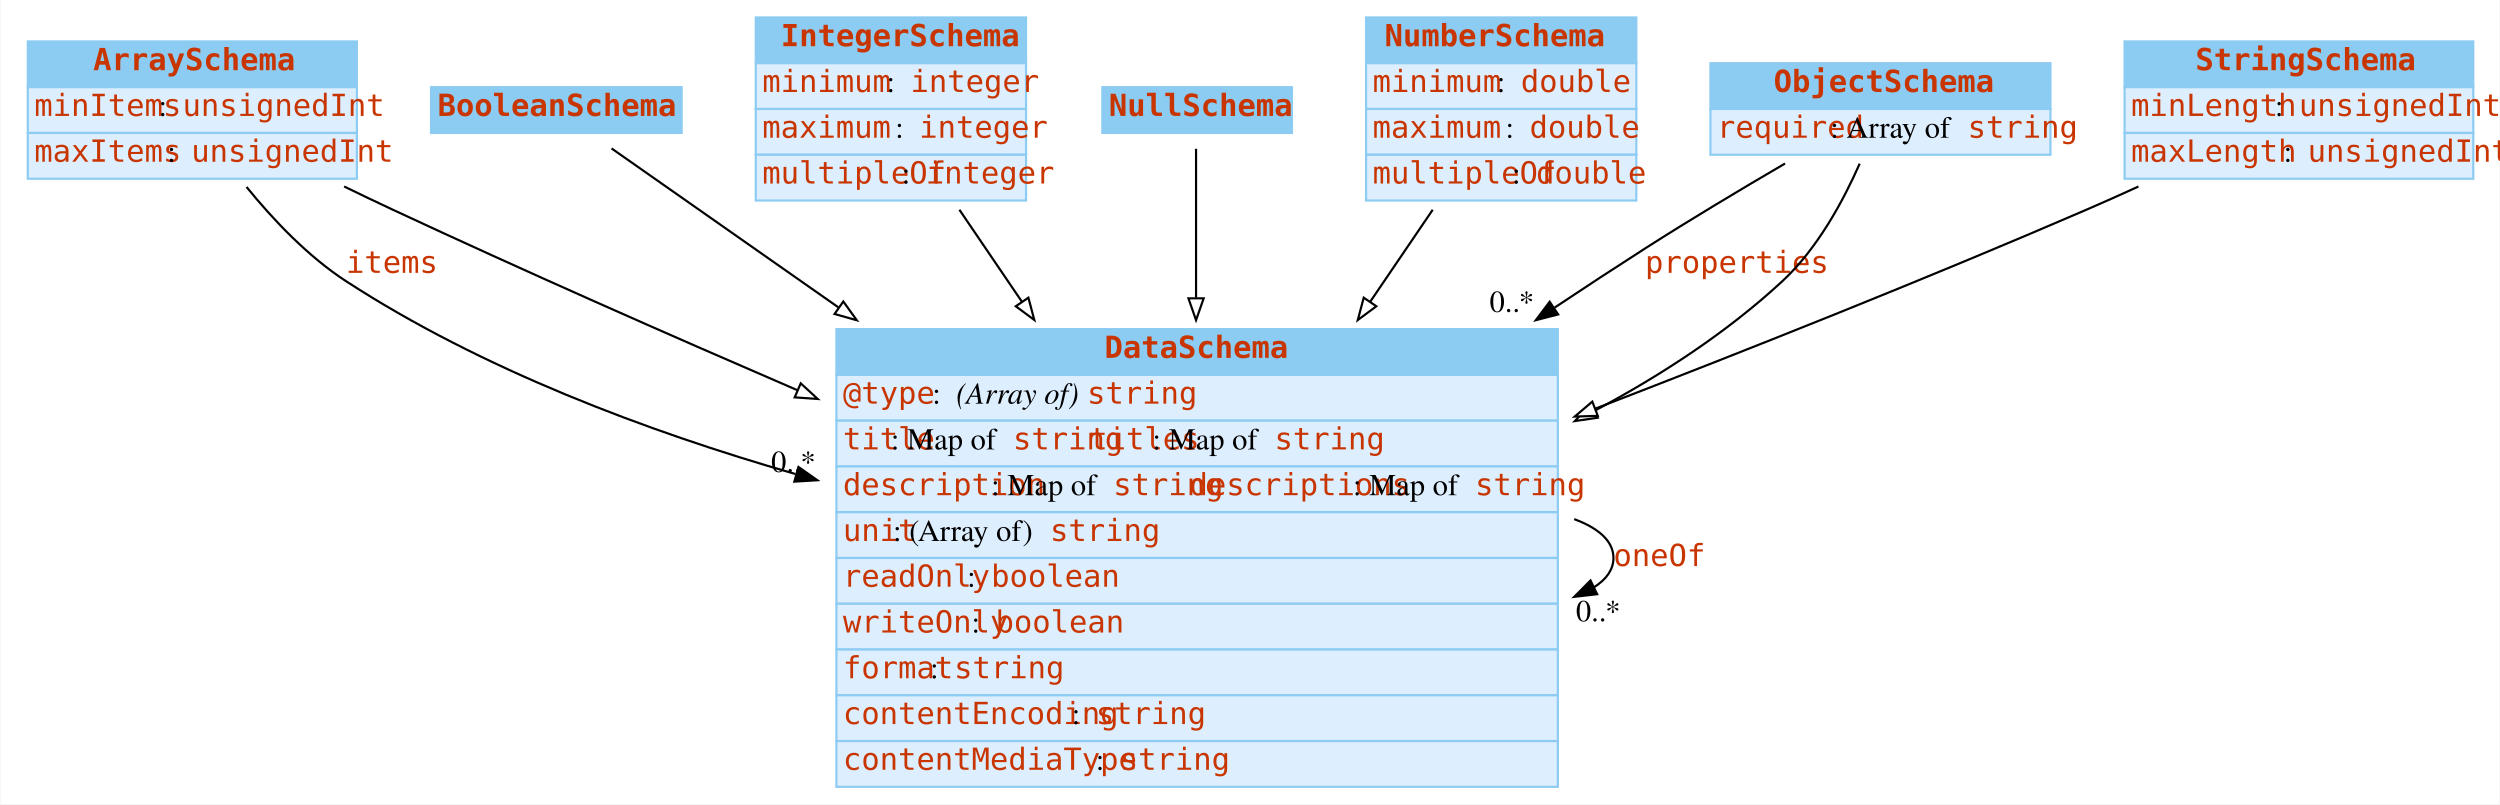
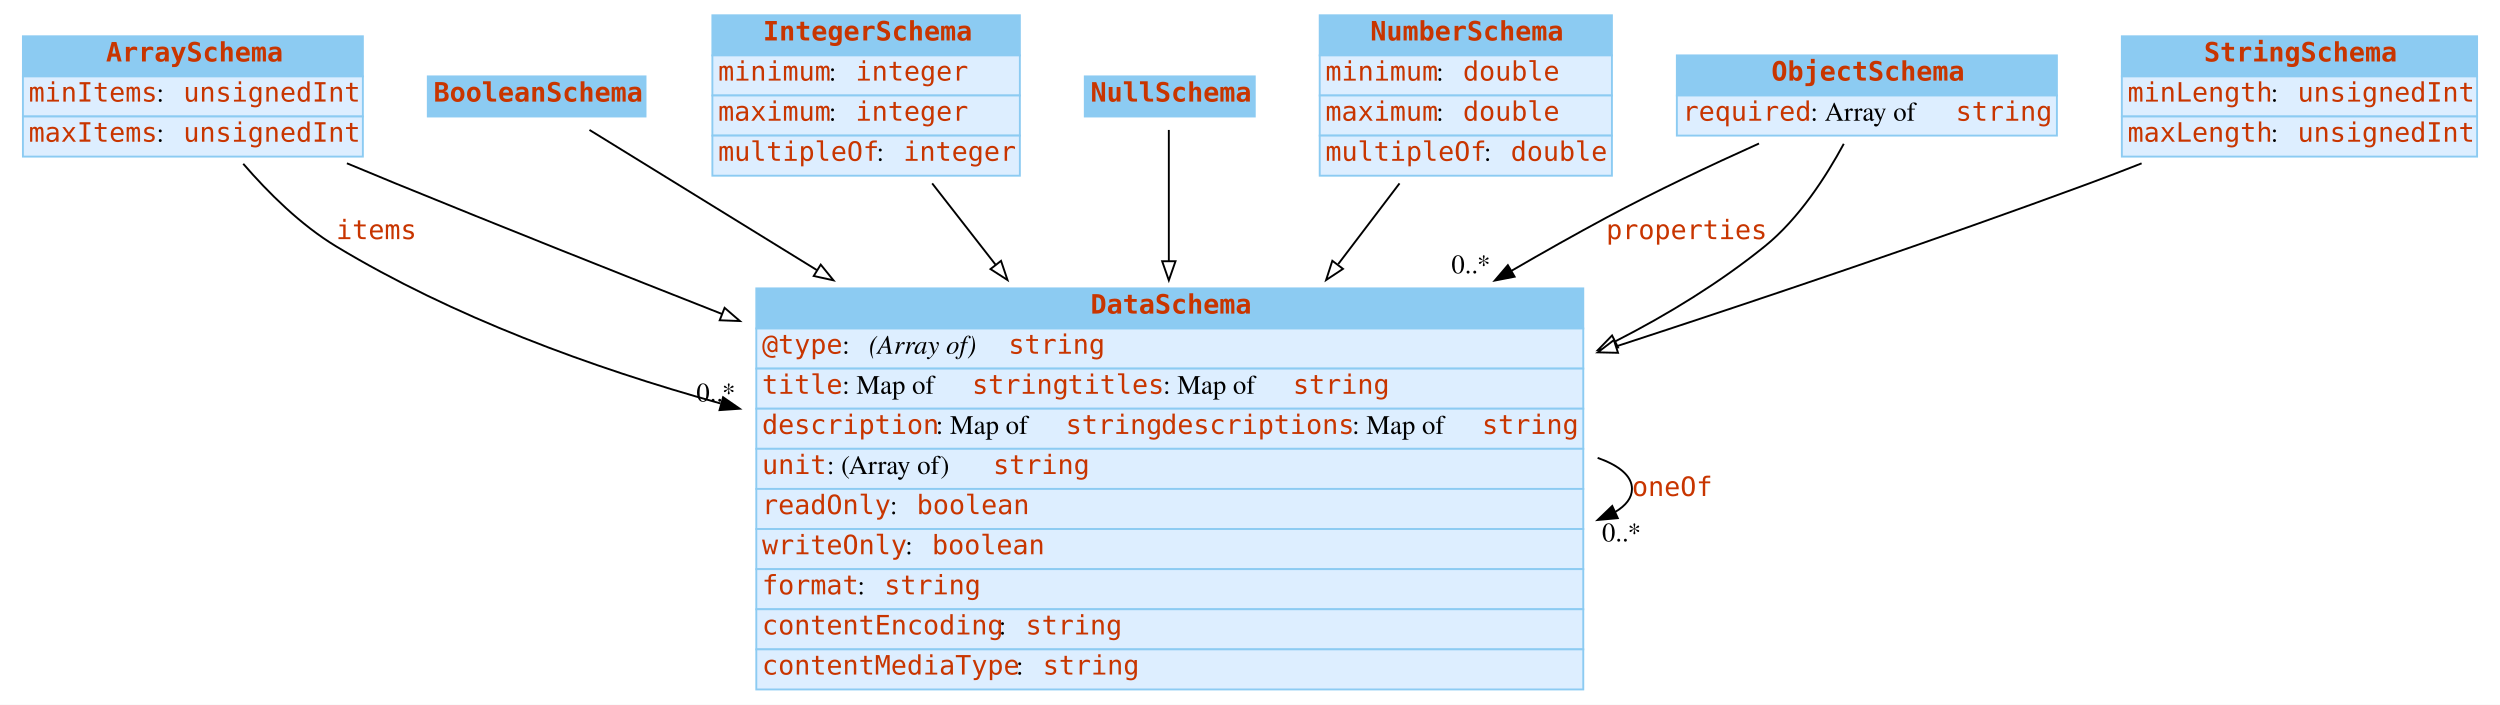
- <svg xmlns="http://www.w3.org/2000/svg" width="1147pt" height="369pt" viewBox="0.00 0.00 1146.50 369.00">
+ <svg xmlns="http://www.w3.org/2000/svg" width="1309pt" height="369pt" viewBox="0.00 0.00 1309.00 369.00">
  <g id="graph0" class="graph" transform="scale(1 1) rotate(0) translate(4 365)">
-     <polygon fill="#ffffff" stroke="transparent" points="-4,4 -4,-365 1142.5,-365 1142.5,4 -4,4" />
+     <polygon fill="white" stroke="transparent" points="-4,4 -4,-365 1305,-365 1305,4 -4,4" />
    <g id="node1" class="node">
-       <polygon fill="#8ccbf2" stroke="transparent" points="8.5,-325 8.5,-346 159.5,-346 159.5,-325 8.5,-325" />
-       <polygon fill="none" stroke="#8ccbf2" points="8.5,-325 8.5,-346 159.5,-346 159.5,-325 8.5,-325" />
-       <text text-anchor="start" x="38.5" y="-332.8" font-family="mono" font-weight="bold" font-size="14.00" fill="#c83500">ArraySchema</text>
-       <polygon fill="#ddeeff" stroke="transparent" points="8.5,-304 8.5,-325 159.5,-325 159.5,-304 8.5,-304" />
-       <polygon fill="none" stroke="#8ccbf2" points="8.5,-304 8.5,-325 159.5,-325 159.5,-304 8.5,-304" />
-       <text text-anchor="start" x="11.5" y="-311.8" font-family="mono" font-size="14.00" fill="#c83500">minItems</text>
-       <text text-anchor="start" x="68.5" y="-311.8" font-family="Times,serif" font-size="14.00" fill="#000000"> : </text>
-       <text text-anchor="start" x="79.5" y="-311.8" font-family="mono" font-size="14.00" fill="#c83500">unsignedInt</text>
-       <polygon fill="#ddeeff" stroke="transparent" points="8.5,-283 8.5,-304 159.5,-304 159.5,-283 8.5,-283" />
-       <polygon fill="none" stroke="#8ccbf2" points="8.5,-283 8.5,-304 159.5,-304 159.5,-283 8.5,-283" />
-       <text text-anchor="start" x="11.5" y="-290.8" font-family="mono" font-size="14.00" fill="#c83500">maxItems</text>
-       <text text-anchor="start" x="72.5" y="-290.8" font-family="Times,serif" font-size="14.00" fill="#000000"> : </text>
-       <text text-anchor="start" x="83.5" y="-290.8" font-family="mono" font-size="14.00" fill="#c83500">unsignedInt</text>
+       <polygon fill="#8ccbf2" stroke="transparent" points="8,-325 8,-346 186,-346 186,-325 8,-325" />
+       <polygon fill="none" stroke="#8ccbf2" points="8,-325 8,-346 186,-346 186,-325 8,-325" />
+       <text text-anchor="start" x="51.5" y="-332.8" font-family="mono" font-weight="bold" font-size="14.00" fill="#c83500">ArraySchema</text>
+       <polygon fill="#ddeeff" stroke="transparent" points="8,-304 8,-325 186,-325 186,-304 8,-304" />
+       <polygon fill="none" stroke="#8ccbf2" points="8,-304 8,-325 186,-325 186,-304 8,-304" />
+       <text text-anchor="start" x="11" y="-311.8" font-family="mono" font-size="14.00" fill="#c83500">minItems</text>
+       <text text-anchor="start" x="78" y="-311.8" font-family="Times,serif" font-size="14.00"> : </text>
+       <text text-anchor="start" x="92" y="-311.8" font-family="mono" font-size="14.00" fill="#c83500">unsignedInt</text>
+       <polygon fill="#ddeeff" stroke="transparent" points="8,-283 8,-304 186,-304 186,-283 8,-283" />
+       <polygon fill="none" stroke="#8ccbf2" points="8,-283 8,-304 186,-304 186,-283 8,-283" />
+       <text text-anchor="start" x="11" y="-290.8" font-family="mono" font-size="14.00" fill="#c83500">maxItems</text>
+       <text text-anchor="start" x="78" y="-290.8" font-family="Times,serif" font-size="14.00"> : </text>
+       <text text-anchor="start" x="92" y="-290.8" font-family="mono" font-size="14.00" fill="#c83500">unsignedInt</text>
    </g>
    <g id="node3" class="node">
-       <polygon fill="#8ccbf2" stroke="transparent" points="379.5,-193 379.5,-214 710.5,-214 710.5,-193 379.5,-193" />
-       <polygon fill="none" stroke="#8ccbf2" points="379.5,-193 379.5,-214 710.5,-214 710.5,-193 379.5,-193" />
-       <text text-anchor="start" x="502.5" y="-200.8" font-family="mono" font-weight="bold" font-size="14.00" fill="#c83500">DataSchema</text>
-       <polygon fill="#ddeeff" stroke="transparent" points="379.5,-172 379.5,-193 710.5,-193 710.5,-172 379.5,-172" />
-       <polygon fill="none" stroke="#8ccbf2" points="379.5,-172 379.5,-193 710.5,-193 710.5,-172 379.5,-172" />
-       <text text-anchor="start" x="382.5" y="-179.8" font-family="mono" font-size="14.00" fill="#c83500">@type</text>
-       <text text-anchor="start" x="423.5" y="-179.8" font-family="Times,serif" font-size="14.00" fill="#000000"> : </text>
-       <text text-anchor="start" x="434.5" y="-179.8" font-family="Times,serif" font-style="italic" font-size="14.00" fill="#000000">(Array of) </text>
-       <text text-anchor="start" x="494.5" y="-179.8" font-family="mono" font-size="14.00" fill="#c83500">string</text>
-       <polygon fill="#ddeeff" stroke="transparent" points="379.5,-151 379.5,-172 710.5,-172 710.5,-151 379.5,-151" />
-       <polygon fill="none" stroke="#8ccbf2" points="379.5,-151 379.5,-172 710.5,-172 710.5,-151 379.5,-151" />
-       <text text-anchor="start" x="382.5" y="-158.8" font-family="mono" font-size="14.00" fill="#c83500">title</text>
-       <text text-anchor="start" x="404.5" y="-158.8" font-family="Times,serif" font-size="14.00" fill="#000000"> : Map of </text>
-       <text text-anchor="start" x="460.5" y="-158.8" font-family="mono" font-size="14.00" fill="#c83500">string</text>
-       <text text-anchor="start" x="495.5" y="-158.8" font-family="mono" font-size="14.00" fill="#c83500">titles</text>
-       <text text-anchor="start" x="524.5" y="-158.8" font-family="Times,serif" font-size="14.00" fill="#000000"> : Map of </text>
-       <text text-anchor="start" x="580.5" y="-158.8" font-family="mono" font-size="14.00" fill="#c83500">string</text>
-       <polygon fill="#ddeeff" stroke="transparent" points="379.5,-130 379.5,-151 710.5,-151 710.5,-130 379.5,-130" />
-       <polygon fill="none" stroke="#8ccbf2" points="379.5,-130 379.5,-151 710.5,-151 710.5,-130 379.5,-130" />
-       <text text-anchor="start" x="382.5" y="-137.8" font-family="mono" font-size="14.00" fill="#c83500">description</text>
-       <text text-anchor="start" x="450.5" y="-137.8" font-family="Times,serif" font-size="14.00" fill="#000000"> : Map of </text>
-       <text text-anchor="start" x="506.5" y="-137.8" font-family="mono" font-size="14.00" fill="#c83500">string</text>
-       <text text-anchor="start" x="541.5" y="-137.8" font-family="mono" font-size="14.00" fill="#c83500">descriptions</text>
-       <text text-anchor="start" x="616.5" y="-137.8" font-family="Times,serif" font-size="14.00" fill="#000000"> : Map of </text>
-       <text text-anchor="start" x="672.5" y="-137.8" font-family="mono" font-size="14.00" fill="#c83500">string</text>
-       <polygon fill="#ddeeff" stroke="transparent" points="379.5,-109 379.5,-130 710.5,-130 710.5,-109 379.5,-109" />
-       <polygon fill="none" stroke="#8ccbf2" points="379.5,-109 379.5,-130 710.5,-130 710.5,-109 379.5,-109" />
-       <text text-anchor="start" x="382.5" y="-116.8" font-family="mono" font-size="14.00" fill="#c83500">unit</text>
-       <text text-anchor="start" x="405.5" y="-116.8" font-family="Times,serif" font-size="14.00" fill="#000000"> : (Array of) </text>
-       <text text-anchor="start" x="477.5" y="-116.8" font-family="mono" font-size="14.00" fill="#c83500">string</text>
-       <polygon fill="#ddeeff" stroke="transparent" points="379.5,-88 379.5,-109 710.5,-109 710.5,-88 379.5,-88" />
-       <polygon fill="none" stroke="#8ccbf2" points="379.5,-88 379.5,-109 710.5,-109 710.5,-88 379.5,-88" />
-       <text text-anchor="start" x="382.5" y="-95.8" font-family="mono" font-size="14.00" fill="#c83500">readOnly</text>
-       <text text-anchor="start" x="439.5" y="-95.8" font-family="Times,serif" font-size="14.00" fill="#000000"> : </text>
-       <text text-anchor="start" x="450.5" y="-95.8" font-family="mono" font-size="14.00" fill="#c83500">boolean</text>
-       <polygon fill="#ddeeff" stroke="transparent" points="379.5,-67 379.5,-88 710.5,-88 710.5,-67 379.5,-67" />
-       <polygon fill="none" stroke="#8ccbf2" points="379.5,-67 379.5,-88 710.5,-88 710.5,-67 379.5,-67" />
-       <text text-anchor="start" x="382.5" y="-74.8" font-family="mono" font-size="14.00" fill="#c83500">writeOnly</text>
-       <text text-anchor="start" x="441.5" y="-74.8" font-family="Times,serif" font-size="14.00" fill="#000000"> : </text>
-       <text text-anchor="start" x="452.5" y="-74.8" font-family="mono" font-size="14.00" fill="#c83500">boolean</text>
-       <polygon fill="#ddeeff" stroke="transparent" points="379.5,-46 379.5,-67 710.5,-67 710.5,-46 379.5,-46" />
-       <polygon fill="none" stroke="#8ccbf2" points="379.5,-46 379.5,-67 710.5,-67 710.5,-46 379.5,-46" />
-       <text text-anchor="start" x="382.5" y="-53.8" font-family="mono" font-size="14.00" fill="#c83500">format</text>
-       <text text-anchor="start" x="422.5" y="-53.8" font-family="Times,serif" font-size="14.00" fill="#000000"> : </text>
-       <text text-anchor="start" x="433.5" y="-53.8" font-family="mono" font-size="14.00" fill="#c83500">string</text>
-       <polygon fill="#ddeeff" stroke="transparent" points="379.5,-25 379.5,-46 710.5,-46 710.5,-25 379.5,-25" />
-       <polygon fill="none" stroke="#8ccbf2" points="379.5,-25 379.5,-46 710.5,-46 710.5,-25 379.5,-25" />
-       <text text-anchor="start" x="382.5" y="-32.8" font-family="mono" font-size="14.00" fill="#c83500">contentEncoding</text>
-       <text text-anchor="start" x="487.5" y="-32.8" font-family="Times,serif" font-size="14.00" fill="#000000"> : </text>
-       <text text-anchor="start" x="498.5" y="-32.8" font-family="mono" font-size="14.00" fill="#c83500">string</text>
-       <polygon fill="#ddeeff" stroke="transparent" points="379.5,-4 379.5,-25 710.5,-25 710.5,-4 379.5,-4" />
-       <polygon fill="none" stroke="#8ccbf2" points="379.5,-4 379.5,-25 710.5,-25 710.5,-4 379.5,-4" />
-       <text text-anchor="start" x="382.5" y="-11.8" font-family="mono" font-size="14.00" fill="#c83500">contentMediaType</text>
-       <text text-anchor="start" x="498.5" y="-11.8" font-family="Times,serif" font-size="14.00" fill="#000000"> : </text>
-       <text text-anchor="start" x="509.5" y="-11.8" font-family="mono" font-size="14.00" fill="#c83500">string</text>
+       <polygon fill="#8ccbf2" stroke="transparent" points="392,-193 392,-214 825,-214 825,-193 392,-193" />
+       <polygon fill="none" stroke="#8ccbf2" points="392,-193 392,-214 825,-214 825,-193 392,-193" />
+       <text text-anchor="start" x="567" y="-200.8" font-family="mono" font-weight="bold" font-size="14.00" fill="#c83500">DataSchema</text>
+       <polygon fill="#ddeeff" stroke="transparent" points="392,-172 392,-193 825,-193 825,-172 392,-172" />
+       <polygon fill="none" stroke="#8ccbf2" points="392,-172 392,-193 825,-193 825,-172 392,-172" />
+       <text text-anchor="start" x="395" y="-179.8" font-family="mono" font-size="14.00" fill="#c83500">@type</text>
+       <text text-anchor="start" x="437" y="-179.8" font-family="Times,serif" font-size="14.00"> : </text>
+       <text text-anchor="start" x="451" y="-179.8" font-family="Times,serif" font-style="italic" font-size="14.00">(Array of) </text>
+       <text text-anchor="start" x="524" y="-179.8" font-family="mono" font-size="14.00" fill="#c83500">string</text>
+       <polygon fill="#ddeeff" stroke="transparent" points="392,-151 392,-172 825,-172 825,-151 392,-151" />
+       <polygon fill="none" stroke="#8ccbf2" points="392,-151 392,-172 825,-172 825,-151 392,-151" />
+       <text text-anchor="start" x="395" y="-158.8" font-family="mono" font-size="14.00" fill="#c83500">title</text>
+       <text text-anchor="start" x="437" y="-158.8" font-family="Times,serif" font-size="14.00"> : Map of </text>
+       <text text-anchor="start" x="505" y="-158.8" font-family="mono" font-size="14.00" fill="#c83500">string</text>
+       <text text-anchor="start" x="555" y="-158.8" font-family="mono" font-size="14.00" fill="#c83500">titles</text>
+       <text text-anchor="start" x="605" y="-158.8" font-family="Times,serif" font-size="14.00"> : Map of </text>
+       <text text-anchor="start" x="673" y="-158.8" font-family="mono" font-size="14.00" fill="#c83500">string</text>
+       <polygon fill="#ddeeff" stroke="transparent" points="392,-130 392,-151 825,-151 825,-130 392,-130" />
+       <polygon fill="none" stroke="#8ccbf2" points="392,-130 392,-151 825,-151 825,-130 392,-130" />
+       <text text-anchor="start" x="395" y="-137.8" font-family="mono" font-size="14.00" fill="#c83500">description</text>
+       <text text-anchor="start" x="486" y="-137.8" font-family="Times,serif" font-size="14.00"> : Map of </text>
+       <text text-anchor="start" x="554" y="-137.8" font-family="mono" font-size="14.00" fill="#c83500">string</text>
+       <text text-anchor="start" x="604" y="-137.8" font-family="mono" font-size="14.00" fill="#c83500">descriptions</text>
+       <text text-anchor="start" x="704" y="-137.8" font-family="Times,serif" font-size="14.00"> : Map of </text>
+       <text text-anchor="start" x="772" y="-137.8" font-family="mono" font-size="14.00" fill="#c83500">string</text>
+       <polygon fill="#ddeeff" stroke="transparent" points="392,-109 392,-130 825,-130 825,-109 392,-109" />
+       <polygon fill="none" stroke="#8ccbf2" points="392,-109 392,-130 825,-130 825,-109 392,-109" />
+       <text text-anchor="start" x="395" y="-116.8" font-family="mono" font-size="14.00" fill="#c83500">unit</text>
+       <text text-anchor="start" x="429" y="-116.8" font-family="Times,serif" font-size="14.00"> : (Array of) </text>
+       <text text-anchor="start" x="516" y="-116.8" font-family="mono" font-size="14.00" fill="#c83500">string</text>
+       <polygon fill="#ddeeff" stroke="transparent" points="392,-88 392,-109 825,-109 825,-88 392,-88" />
+       <polygon fill="none" stroke="#8ccbf2" points="392,-88 392,-109 825,-109 825,-88 392,-88" />
+       <text text-anchor="start" x="395" y="-95.8" font-family="mono" font-size="14.00" fill="#c83500">readOnly</text>
+       <text text-anchor="start" x="462" y="-95.8" font-family="Times,serif" font-size="14.00"> : </text>
+       <text text-anchor="start" x="476" y="-95.8" font-family="mono" font-size="14.00" fill="#c83500">boolean</text>
+       <polygon fill="#ddeeff" stroke="transparent" points="392,-67 392,-88 825,-88 825,-67 392,-67" />
+       <polygon fill="none" stroke="#8ccbf2" points="392,-67 392,-88 825,-88 825,-67 392,-67" />
+       <text text-anchor="start" x="395" y="-74.8" font-family="mono" font-size="14.00" fill="#c83500">writeOnly</text>
+       <text text-anchor="start" x="470" y="-74.8" font-family="Times,serif" font-size="14.00"> : </text>
+       <text text-anchor="start" x="484" y="-74.8" font-family="mono" font-size="14.00" fill="#c83500">boolean</text>
+       <polygon fill="#ddeeff" stroke="transparent" points="392,-46 392,-67 825,-67 825,-46 392,-46" />
+       <polygon fill="none" stroke="#8ccbf2" points="392,-46 392,-67 825,-67 825,-46 392,-46" />
+       <text text-anchor="start" x="395" y="-53.8" font-family="mono" font-size="14.00" fill="#c83500">format</text>
+       <text text-anchor="start" x="445" y="-53.8" font-family="Times,serif" font-size="14.00"> : </text>
+       <text text-anchor="start" x="459" y="-53.8" font-family="mono" font-size="14.00" fill="#c83500">string</text>
+       <polygon fill="#ddeeff" stroke="transparent" points="392,-25 392,-46 825,-46 825,-25 392,-25" />
+       <polygon fill="none" stroke="#8ccbf2" points="392,-25 392,-46 825,-46 825,-25 392,-25" />
+       <text text-anchor="start" x="395" y="-32.8" font-family="mono" font-size="14.00" fill="#c83500">contentEncoding</text>
+       <text text-anchor="start" x="519" y="-32.8" font-family="Times,serif" font-size="14.00"> : </text>
+       <text text-anchor="start" x="533" y="-32.8" font-family="mono" font-size="14.00" fill="#c83500">string</text>
+       <polygon fill="#ddeeff" stroke="transparent" points="392,-4 392,-25 825,-25 825,-4 392,-4" />
+       <polygon fill="none" stroke="#8ccbf2" points="392,-4 392,-25 825,-25 825,-4 392,-4" />
+       <text text-anchor="start" x="395" y="-11.8" font-family="mono" font-size="14.00" fill="#c83500">contentMediaType</text>
+       <text text-anchor="start" x="528" y="-11.8" font-family="Times,serif" font-size="14.00"> : </text>
+       <text text-anchor="start" x="542" y="-11.8" font-family="mono" font-size="14.00" fill="#c83500">string</text>
    </g>
    <g id="edge3" class="edge">
-       <path fill="none" stroke="#000000" d="M108.861,-279.225C121.153,-264.087 137.033,-247.363 154.5,-236 216.512,-195.66 292.422,-167.145 360.737,-147.503" />
-       <polygon fill="#000000" stroke="#000000" points="362.088,-150.758 370.759,-144.668 360.183,-144.022 362.088,-150.758" />
-       <text text-anchor="start" x="154.5" y="-239.8" font-family="mono" font-size="14.00" fill="#c83500">items</text>
-       <text text-anchor="middle" x="359.759" y="-148.468" font-family="Times,serif" font-size="14.00" fill="#000000">0..*</text>
+       <path fill="none" stroke="black" d="M123.36,-279.24C136.49,-264.04 153.51,-247.17 172,-236 233,-199.17 305.3,-172.64 373.32,-153.73" />
+       <polygon fill="black" stroke="black" points="374.6,-157.01 383.32,-150.99 372.75,-150.26 374.6,-157.01" />
+       <text text-anchor="start" x="172" y="-239.8" font-family="mono" font-size="14.00" fill="#c83500">items</text>
+       <text text-anchor="middle" x="370.82" y="-154.79" font-family="Times,serif" font-size="14.00">0..*</text>
    </g>
    <g id="edge4" class="edge">
-       <path fill="none" stroke="#000000" d="M153.631,-279.442C160.988,-275.859 168.379,-272.321 175.5,-269 235.568,-240.985 301.823,-211.748 361.418,-186.047" />
-       <polygon fill="#ffffff" stroke="#000000" points="363.123,-189.123 370.923,-181.953 360.354,-182.694 363.123,-189.123" />
+       <path fill="none" stroke="black" d="M177.64,-279.5C186.19,-275.92 194.76,-272.36 203,-269 258.23,-246.44 317.93,-222.67 374.08,-200.58" />
+       <polygon fill="white" stroke="black" points="375.4,-203.82 383.42,-196.9 372.84,-197.31 375.4,-203.82" />
    </g>
    <g id="node2" class="node">
-       <polygon fill="#8ccbf2" stroke="transparent" points="193.5,-304 193.5,-325 308.5,-325 308.5,-304 193.5,-304" />
-       <polygon fill="none" stroke="#8ccbf2" points="193.5,-304 193.5,-325 308.5,-325 308.5,-304 193.5,-304" />
-       <text text-anchor="start" x="196.5" y="-311.8" font-family="mono" font-weight="bold" font-size="14.00" fill="#c83500">BooleanSchema</text>
+       <polygon fill="#8ccbf2" stroke="transparent" points="220,-304 220,-325 334,-325 334,-304 220,-304" />
+       <polygon fill="none" stroke="#8ccbf2" points="220,-304 220,-325 334,-325 334,-304 220,-304" />
+       <text text-anchor="start" x="223" y="-311.8" font-family="mono" font-weight="bold" font-size="14.00" fill="#c83500">BooleanSchema</text>
    </g>
    <g id="edge5" class="edge">
-       <path fill="none" stroke="#000000" d="M276.333,-296.899C300.781,-279.769 339.709,-252.493 380.408,-223.976" />
-       <polygon fill="#ffffff" stroke="#000000" points="382.66,-226.672 388.841,-218.067 378.643,-220.939 382.66,-226.672" />
+       <path fill="none" stroke="black" d="M304.65,-296.96C332.15,-280.01 376.89,-252.44 423.65,-223.62" />
+       <polygon fill="white" stroke="black" points="425.73,-226.45 432.41,-218.22 422.06,-220.49 425.73,-226.45" />
    </g>
    <g id="edge1" class="edge">
-       <path fill="none" stroke="#000000" d="M718.001,-126.824C729.219,-122.662 736,-116.721 736,-109 736,-103.692 732.795,-99.225 727.146,-95.599" />
-       <polygon fill="#000000" stroke="#000000" points="728.527,-92.379 718.001,-91.176 725.479,-98.681 728.527,-92.379" />
-       <text text-anchor="start" x="736" y="-105.3" font-family="mono" font-size="14.00" fill="#c83500">oneOf</text>
-       <text text-anchor="middle" x="729.001" y="-79.976" font-family="Times,serif" font-size="14.00" fill="#000000">0..*</text>
+       <path fill="none" stroke="black" d="M832.52,-125.27C843.83,-121.23 850.5,-115.8 850.5,-109 850.5,-104.32 847.35,-100.3 841.7,-96.93" />
+       <polygon fill="black" stroke="black" points="843.07,-93.7 832.52,-92.73 840.16,-100.07 843.07,-93.7" />
+       <text text-anchor="start" x="850.5" y="-105.3" font-family="mono" font-size="14.00" fill="#c83500">oneOf</text>
+       <text text-anchor="middle" x="845.02" y="-81.53" font-family="Times,serif" font-size="14.00">0..*</text>
    </g>
    <g id="node4" class="node">
-       <polygon fill="#8ccbf2" stroke="transparent" points="342.5,-336 342.5,-357 466.5,-357 466.5,-336 342.5,-336" />
-       <polygon fill="none" stroke="#8ccbf2" points="342.5,-336 342.5,-357 466.5,-357 466.5,-336 342.5,-336" />
-       <text text-anchor="start" x="354" y="-343.8" font-family="mono" font-weight="bold" font-size="14.00" fill="#c83500">IntegerSchema</text>
-       <polygon fill="#ddeeff" stroke="transparent" points="342.5,-315 342.5,-336 466.5,-336 466.5,-315 342.5,-315" />
-       <polygon fill="none" stroke="#8ccbf2" points="342.5,-315 342.5,-336 466.5,-336 466.5,-315 342.5,-315" />
-       <text text-anchor="start" x="345.5" y="-322.8" font-family="mono" font-size="14.00" fill="#c83500">minimum</text>
-       <text text-anchor="start" x="402.5" y="-322.8" font-family="Times,serif" font-size="14.00" fill="#000000"> : </text>
-       <text text-anchor="start" x="413.5" y="-322.8" font-family="mono" font-size="14.00" fill="#c83500">integer</text>
-       <polygon fill="#ddeeff" stroke="transparent" points="342.5,-294 342.5,-315 466.5,-315 466.5,-294 342.5,-294" />
-       <polygon fill="none" stroke="#8ccbf2" points="342.5,-294 342.5,-315 466.5,-315 466.5,-294 342.5,-294" />
-       <text text-anchor="start" x="345.5" y="-301.8" font-family="mono" font-size="14.00" fill="#c83500">maximum</text>
-       <text text-anchor="start" x="406.5" y="-301.8" font-family="Times,serif" font-size="14.00" fill="#000000"> : </text>
-       <text text-anchor="start" x="417.5" y="-301.8" font-family="mono" font-size="14.00" fill="#c83500">integer</text>
-       <polygon fill="#ddeeff" stroke="transparent" points="342.5,-273 342.5,-294 466.5,-294 466.5,-273 342.5,-273" />
-       <polygon fill="none" stroke="#8ccbf2" points="342.5,-273 342.5,-294 466.5,-294 466.5,-273 342.5,-273" />
-       <text text-anchor="start" x="345.5" y="-280.8" font-family="mono" font-size="14.00" fill="#c83500">multipleOf</text>
-       <text text-anchor="start" x="409.5" y="-280.8" font-family="Times,serif" font-size="14.00" fill="#000000"> : </text>
-       <text text-anchor="start" x="420.5" y="-280.8" font-family="mono" font-size="14.00" fill="#c83500">integer</text>
+       <polygon fill="#8ccbf2" stroke="transparent" points="369,-336 369,-357 530,-357 530,-336 369,-336" />
+       <polygon fill="none" stroke="#8ccbf2" points="369,-336 369,-357 530,-357 530,-336 369,-336" />
+       <text text-anchor="start" x="395.5" y="-343.8" font-family="mono" font-weight="bold" font-size="14.00" fill="#c83500">IntegerSchema</text>
+       <polygon fill="#ddeeff" stroke="transparent" points="369,-315 369,-336 530,-336 530,-315 369,-315" />
+       <polygon fill="none" stroke="#8ccbf2" points="369,-315 369,-336 530,-336 530,-315 369,-315" />
+       <text text-anchor="start" x="372" y="-322.8" font-family="mono" font-size="14.00" fill="#c83500">minimum</text>
+       <text text-anchor="start" x="430" y="-322.8" font-family="Times,serif" font-size="14.00"> : </text>
+       <text text-anchor="start" x="444" y="-322.8" font-family="mono" font-size="14.00" fill="#c83500">integer</text>
+       <polygon fill="#ddeeff" stroke="transparent" points="369,-294 369,-315 530,-315 530,-294 369,-294" />
+       <polygon fill="none" stroke="#8ccbf2" points="369,-294 369,-315 530,-315 530,-294 369,-294" />
+       <text text-anchor="start" x="372" y="-301.8" font-family="mono" font-size="14.00" fill="#c83500">maximum</text>
+       <text text-anchor="start" x="430" y="-301.8" font-family="Times,serif" font-size="14.00"> : </text>
+       <text text-anchor="start" x="444" y="-301.8" font-family="mono" font-size="14.00" fill="#c83500">integer</text>
+       <polygon fill="#ddeeff" stroke="transparent" points="369,-273 369,-294 530,-294 530,-273 369,-273" />
+       <polygon fill="none" stroke="#8ccbf2" points="369,-273 369,-294 530,-294 530,-273 369,-273" />
+       <text text-anchor="start" x="372" y="-280.8" font-family="mono" font-size="14.00" fill="#c83500">multipleOf</text>
+       <text text-anchor="start" x="455" y="-280.8" font-family="Times,serif" font-size="14.00"> : </text>
+       <text text-anchor="start" x="469" y="-280.8" font-family="mono" font-size="14.00" fill="#c83500">integer</text>
    </g>
    <g id="edge6" class="edge">
-       <path fill="none" stroke="#000000" d="M435.919,-268.77C444.625,-255.958 454.49,-241.443 464.637,-226.512" />
-       <polygon fill="#ffffff" stroke="#000000" points="467.572,-228.421 470.298,-218.183 461.782,-224.486 467.572,-228.421" />
+       <path fill="none" stroke="black" d="M484.09,-268.98C494.14,-256.09 505.58,-241.41 517.35,-226.31" />
+       <polygon fill="white" stroke="black" points="520.14,-228.42 523.53,-218.38 514.62,-224.11 520.14,-228.42" />
    </g>
    <g id="node5" class="node">
-       <polygon fill="#8ccbf2" stroke="transparent" points="501.5,-304 501.5,-325 588.5,-325 588.5,-304 501.5,-304" />
-       <polygon fill="none" stroke="#8ccbf2" points="501.5,-304 501.5,-325 588.5,-325 588.5,-304 501.5,-304" />
-       <text text-anchor="start" x="504.5" y="-311.8" font-family="mono" font-weight="bold" font-size="14.00" fill="#c83500">NullSchema</text>
+       <polygon fill="#8ccbf2" stroke="transparent" points="564,-304 564,-325 653,-325 653,-304 564,-304" />
+       <polygon fill="none" stroke="#8ccbf2" points="564,-304 564,-325 653,-325 653,-304 564,-304" />
+       <text text-anchor="start" x="567" y="-311.8" font-family="mono" font-weight="bold" font-size="14.00" fill="#c83500">NullSchema</text>
    </g>
    <g id="edge7" class="edge">
-       <path fill="none" stroke="#000000" d="M544.5,-296.719C544.5,-280.478 544.5,-255.222 544.5,-228.444" />
-       <polygon fill="#ffffff" stroke="#000000" points="548,-228.121 544.5,-218.121 541,-228.122 548,-228.121" />
+       <path fill="none" stroke="black" d="M608,-296.96C608,-280.92 608,-255.38 608,-228.27" />
+       <polygon fill="white" stroke="black" points="611.5,-228.22 608,-218.22 604.5,-228.22 611.5,-228.22" />
    </g>
    <g id="node6" class="node">
-       <polygon fill="#8ccbf2" stroke="transparent" points="622.5,-336 622.5,-357 746.5,-357 746.5,-336 622.5,-336" />
-       <polygon fill="none" stroke="#8ccbf2" points="622.5,-336 622.5,-357 746.5,-357 746.5,-336 622.5,-336" />
-       <text text-anchor="start" x="631" y="-343.8" font-family="mono" font-weight="bold" font-size="14.00" fill="#c83500">NumberSchema</text>
-       <polygon fill="#ddeeff" stroke="transparent" points="622.5,-315 622.5,-336 746.5,-336 746.5,-315 622.5,-315" />
-       <polygon fill="none" stroke="#8ccbf2" points="622.5,-315 622.5,-336 746.5,-336 746.5,-315 622.5,-315" />
-       <text text-anchor="start" x="625.5" y="-322.8" font-family="mono" font-size="14.00" fill="#c83500">minimum</text>
-       <text text-anchor="start" x="682.5" y="-322.8" font-family="Times,serif" font-size="14.00" fill="#000000"> : </text>
-       <text text-anchor="start" x="693.5" y="-322.8" font-family="mono" font-size="14.00" fill="#c83500">double</text>
-       <polygon fill="#ddeeff" stroke="transparent" points="622.5,-294 622.5,-315 746.5,-315 746.5,-294 622.5,-294" />
-       <polygon fill="none" stroke="#8ccbf2" points="622.5,-294 622.5,-315 746.5,-315 746.5,-294 622.5,-294" />
-       <text text-anchor="start" x="625.5" y="-301.8" font-family="mono" font-size="14.00" fill="#c83500">maximum</text>
-       <text text-anchor="start" x="686.5" y="-301.8" font-family="Times,serif" font-size="14.00" fill="#000000"> : </text>
-       <text text-anchor="start" x="697.5" y="-301.8" font-family="mono" font-size="14.00" fill="#c83500">double</text>
-       <polygon fill="#ddeeff" stroke="transparent" points="622.5,-273 622.5,-294 746.5,-294 746.5,-273 622.5,-273" />
-       <polygon fill="none" stroke="#8ccbf2" points="622.5,-273 622.5,-294 746.5,-294 746.5,-273 622.5,-273" />
-       <text text-anchor="start" x="625.5" y="-280.8" font-family="mono" font-size="14.00" fill="#c83500">multipleOf</text>
-       <text text-anchor="start" x="689.5" y="-280.8" font-family="Times,serif" font-size="14.00" fill="#000000"> : </text>
-       <text text-anchor="start" x="700.5" y="-280.8" font-family="mono" font-size="14.00" fill="#c83500">double</text>
+       <polygon fill="#8ccbf2" stroke="transparent" points="687,-336 687,-357 840,-357 840,-336 687,-336" />
+       <polygon fill="none" stroke="#8ccbf2" points="687,-336 687,-357 840,-357 840,-336 687,-336" />
+       <text text-anchor="start" x="713.5" y="-343.8" font-family="mono" font-weight="bold" font-size="14.00" fill="#c83500">NumberSchema</text>
+       <polygon fill="#ddeeff" stroke="transparent" points="687,-315 687,-336 840,-336 840,-315 687,-315" />
+       <polygon fill="none" stroke="#8ccbf2" points="687,-315 687,-336 840,-336 840,-315 687,-315" />
+       <text text-anchor="start" x="690" y="-322.8" font-family="mono" font-size="14.00" fill="#c83500">minimum</text>
+       <text text-anchor="start" x="748" y="-322.8" font-family="Times,serif" font-size="14.00"> : </text>
+       <text text-anchor="start" x="762" y="-322.8" font-family="mono" font-size="14.00" fill="#c83500">double</text>
+       <polygon fill="#ddeeff" stroke="transparent" points="687,-294 687,-315 840,-315 840,-294 687,-294" />
+       <polygon fill="none" stroke="#8ccbf2" points="687,-294 687,-315 840,-315 840,-294 687,-294" />
+       <text text-anchor="start" x="690" y="-301.8" font-family="mono" font-size="14.00" fill="#c83500">maximum</text>
+       <text text-anchor="start" x="748" y="-301.8" font-family="Times,serif" font-size="14.00"> : </text>
+       <text text-anchor="start" x="762" y="-301.8" font-family="mono" font-size="14.00" fill="#c83500">double</text>
+       <polygon fill="#ddeeff" stroke="transparent" points="687,-273 687,-294 840,-294 840,-273 687,-273" />
+       <polygon fill="none" stroke="#8ccbf2" points="687,-273 687,-294 840,-294 840,-273 687,-273" />
+       <text text-anchor="start" x="690" y="-280.8" font-family="mono" font-size="14.00" fill="#c83500">multipleOf</text>
+       <text text-anchor="start" x="773" y="-280.8" font-family="Times,serif" font-size="14.00"> : </text>
+       <text text-anchor="start" x="787" y="-280.8" font-family="mono" font-size="14.00" fill="#c83500">double</text>
    </g>
    <g id="edge8" class="edge">
-       <path fill="none" stroke="#000000" d="M653.081,-268.77C644.375,-255.958 634.51,-241.443 624.363,-226.512" />
-       <polygon fill="#ffffff" stroke="#000000" points="627.218,-224.486 618.702,-218.183 621.428,-228.421 627.218,-224.486" />
+       <path fill="none" stroke="black" d="M728.79,-268.98C719.09,-256.21 708.05,-241.68 696.69,-226.72" />
+       <polygon fill="white" stroke="black" points="699.18,-224.22 690.35,-218.38 693.61,-228.46 699.18,-224.22" />
    </g>
    <g id="node7" class="node">
-       <polygon fill="#8ccbf2" stroke="transparent" points="780.5,-315 780.5,-336 936.5,-336 936.5,-315 780.5,-315" />
-       <polygon fill="none" stroke="#8ccbf2" points="780.5,-315 780.5,-336 936.5,-336 936.5,-315 780.5,-315" />
-       <text text-anchor="start" x="809.5" y="-322.8" font-family="mono" font-weight="bold" font-size="14.00" fill="#c83500">ObjectSchema</text>
-       <polygon fill="#ddeeff" stroke="transparent" points="780.5,-294 780.5,-315 936.5,-315 936.5,-294 780.5,-294" />
-       <polygon fill="none" stroke="#8ccbf2" points="780.5,-294 780.5,-315 936.5,-315 936.5,-294 780.5,-294" />
-       <text text-anchor="start" x="783.5" y="-301.8" font-family="mono" font-size="14.00" fill="#c83500">required</text>
-       <text text-anchor="start" x="835.5" y="-301.8" font-family="Times,serif" font-size="14.00" fill="#000000"> : Array of </text>
-       <text text-anchor="start" x="898.5" y="-301.8" font-family="mono" font-size="14.00" fill="#c83500">string</text>
+       <polygon fill="#8ccbf2" stroke="transparent" points="874,-315 874,-336 1073,-336 1073,-315 874,-315" />
+       <polygon fill="none" stroke="#8ccbf2" points="874,-315 874,-336 1073,-336 1073,-315 874,-315" />
+       <text text-anchor="start" x="923.5" y="-322.8" font-family="mono" font-weight="bold" font-size="14.00" fill="#c83500">ObjectSchema</text>
+       <polygon fill="#ddeeff" stroke="transparent" points="874,-294 874,-315 1073,-315 1073,-294 874,-294" />
+       <polygon fill="none" stroke="#8ccbf2" points="874,-294 874,-315 1073,-315 1073,-294 874,-294" />
+       <text text-anchor="start" x="877" y="-301.8" font-family="mono" font-size="14.00" fill="#c83500">required</text>
+       <text text-anchor="start" x="944" y="-301.8" font-family="Times,serif" font-size="14.00"> : Array of </text>
+       <text text-anchor="start" x="1020" y="-301.8" font-family="mono" font-size="14.00" fill="#c83500">string</text>
    </g>
    <g id="edge2" class="edge">
-       <path fill="none" stroke="#000000" d="M814.732,-289.979C794.926,-278.424 771.337,-264.333 750.5,-251 736.941,-242.324 722.991,-233.184 709.047,-223.896" />
-       <polygon fill="#000000" stroke="#000000" points="710.628,-220.743 700.369,-218.097 706.739,-226.563 710.628,-220.743" />
-       <text text-anchor="start" x="750.5" y="-239.8" font-family="mono" font-size="14.00" fill="#c83500">properties</text>
-       <text text-anchor="middle" x="689.369" y="-221.897" font-family="Times,serif" font-size="14.00" fill="#000000">0..*</text>
+       <path fill="none" stroke="black" d="M917.02,-289.86C892.18,-278.69 862.79,-264.85 837,-251 820.71,-242.25 803.98,-232.84 787.34,-223.17" />
+       <polygon fill="black" stroke="black" points="789.05,-220.12 778.65,-218.1 785.52,-226.16 789.05,-220.12" />
+       <text text-anchor="start" x="837" y="-239.8" font-family="mono" font-size="14.00" fill="#c83500">properties</text>
+       <text text-anchor="middle" x="766.15" y="-221.9" font-family="Times,serif" font-size="14.00">0..*</text>
    </g>
    <g id="edge9" class="edge">
-       <path fill="none" stroke="#000000" d="M848.98,-289.921C841.481,-272.917 829.597,-250.908 813.5,-236 788.411,-212.765 758.304,-193.053 727.454,-176.596" />
-       <polygon fill="#ffffff" stroke="#000000" points="728.785,-173.343 718.301,-171.817 725.546,-179.548 728.785,-173.343" />
+       <path fill="none" stroke="black" d="M961.4,-289.7C952.22,-272.69 937.97,-250.5 920,-236 896.41,-216.97 869.57,-200.47 841.76,-186.27" />
+       <polygon fill="white" stroke="black" points="843.21,-183.08 832.7,-181.74 840.08,-189.35 843.21,-183.08" />
    </g>
    <g id="node8" class="node">
-       <polygon fill="#8ccbf2" stroke="transparent" points="970.5,-325 970.5,-346 1130.5,-346 1130.5,-325 970.5,-325" />
-       <polygon fill="none" stroke="#8ccbf2" points="970.5,-325 970.5,-346 1130.5,-346 1130.5,-325 970.5,-325" />
-       <text text-anchor="start" x="1003" y="-332.8" font-family="mono" font-weight="bold" font-size="14.00" fill="#c83500">StringSchema</text>
-       <polygon fill="#ddeeff" stroke="transparent" points="970.5,-304 970.5,-325 1130.5,-325 1130.5,-304 970.5,-304" />
-       <polygon fill="none" stroke="#8ccbf2" points="970.5,-304 970.5,-325 1130.5,-325 1130.5,-304 970.5,-304" />
-       <text text-anchor="start" x="973.5" y="-311.8" font-family="mono" font-size="14.00" fill="#c83500">minLength</text>
-       <text text-anchor="start" x="1039.5" y="-311.8" font-family="Times,serif" font-size="14.00" fill="#000000"> : </text>
-       <text text-anchor="start" x="1050.5" y="-311.8" font-family="mono" font-size="14.00" fill="#c83500">unsignedInt</text>
-       <polygon fill="#ddeeff" stroke="transparent" points="970.5,-283 970.5,-304 1130.5,-304 1130.5,-283 970.5,-283" />
-       <polygon fill="none" stroke="#8ccbf2" points="970.5,-283 970.5,-304 1130.5,-304 1130.5,-283 970.5,-283" />
-       <text text-anchor="start" x="973.5" y="-290.8" font-family="mono" font-size="14.00" fill="#c83500">maxLength</text>
-       <text text-anchor="start" x="1043.5" y="-290.8" font-family="Times,serif" font-size="14.00" fill="#000000"> : </text>
-       <text text-anchor="start" x="1054.5" y="-290.8" font-family="mono" font-size="14.00" fill="#c83500">unsignedInt</text>
+       <polygon fill="#8ccbf2" stroke="transparent" points="1107,-325 1107,-346 1293,-346 1293,-325 1107,-325" />
+       <polygon fill="none" stroke="#8ccbf2" points="1107,-325 1107,-346 1293,-346 1293,-325 1107,-325" />
+       <text text-anchor="start" x="1150" y="-332.8" font-family="mono" font-weight="bold" font-size="14.00" fill="#c83500">StringSchema</text>
+       <polygon fill="#ddeeff" stroke="transparent" points="1107,-304 1107,-325 1293,-325 1293,-304 1107,-304" />
+       <polygon fill="none" stroke="#8ccbf2" points="1107,-304 1107,-325 1293,-325 1293,-304 1107,-304" />
+       <text text-anchor="start" x="1110" y="-311.8" font-family="mono" font-size="14.00" fill="#c83500">minLength</text>
+       <text text-anchor="start" x="1185" y="-311.8" font-family="Times,serif" font-size="14.00"> : </text>
+       <text text-anchor="start" x="1199" y="-311.8" font-family="mono" font-size="14.00" fill="#c83500">unsignedInt</text>
+       <polygon fill="#ddeeff" stroke="transparent" points="1107,-283 1107,-304 1293,-304 1293,-283 1107,-283" />
+       <polygon fill="none" stroke="#8ccbf2" points="1107,-283 1107,-304 1293,-304 1293,-283 1107,-283" />
+       <text text-anchor="start" x="1110" y="-290.8" font-family="mono" font-size="14.00" fill="#c83500">maxLength</text>
+       <text text-anchor="start" x="1185" y="-290.8" font-family="Times,serif" font-size="14.00"> : </text>
+       <text text-anchor="start" x="1199" y="-290.8" font-family="mono" font-size="14.00" fill="#c83500">unsignedInt</text>
    </g>
    <g id="edge10" class="edge">
-       <path fill="none" stroke="#000000" d="M976.864,-279.423C969.011,-275.826 961.114,-272.29 953.5,-269 880.319,-237.38 798.691,-204.899 727.723,-177.535" />
-       <polygon fill="#ffffff" stroke="#000000" points="728.82,-174.207 718.23,-173.881 726.305,-180.74 728.82,-174.207" />
+       <path fill="none" stroke="black" d="M1117.35,-279.47C1108.16,-275.84 1098.9,-272.29 1090,-269 1009.87,-239.43 921.31,-209.46 842.2,-183.63" />
+       <polygon fill="white" stroke="black" points="843.19,-180.27 832.6,-180.5 841.02,-186.93 843.19,-180.27" />
    </g>
  </g>
</svg>
